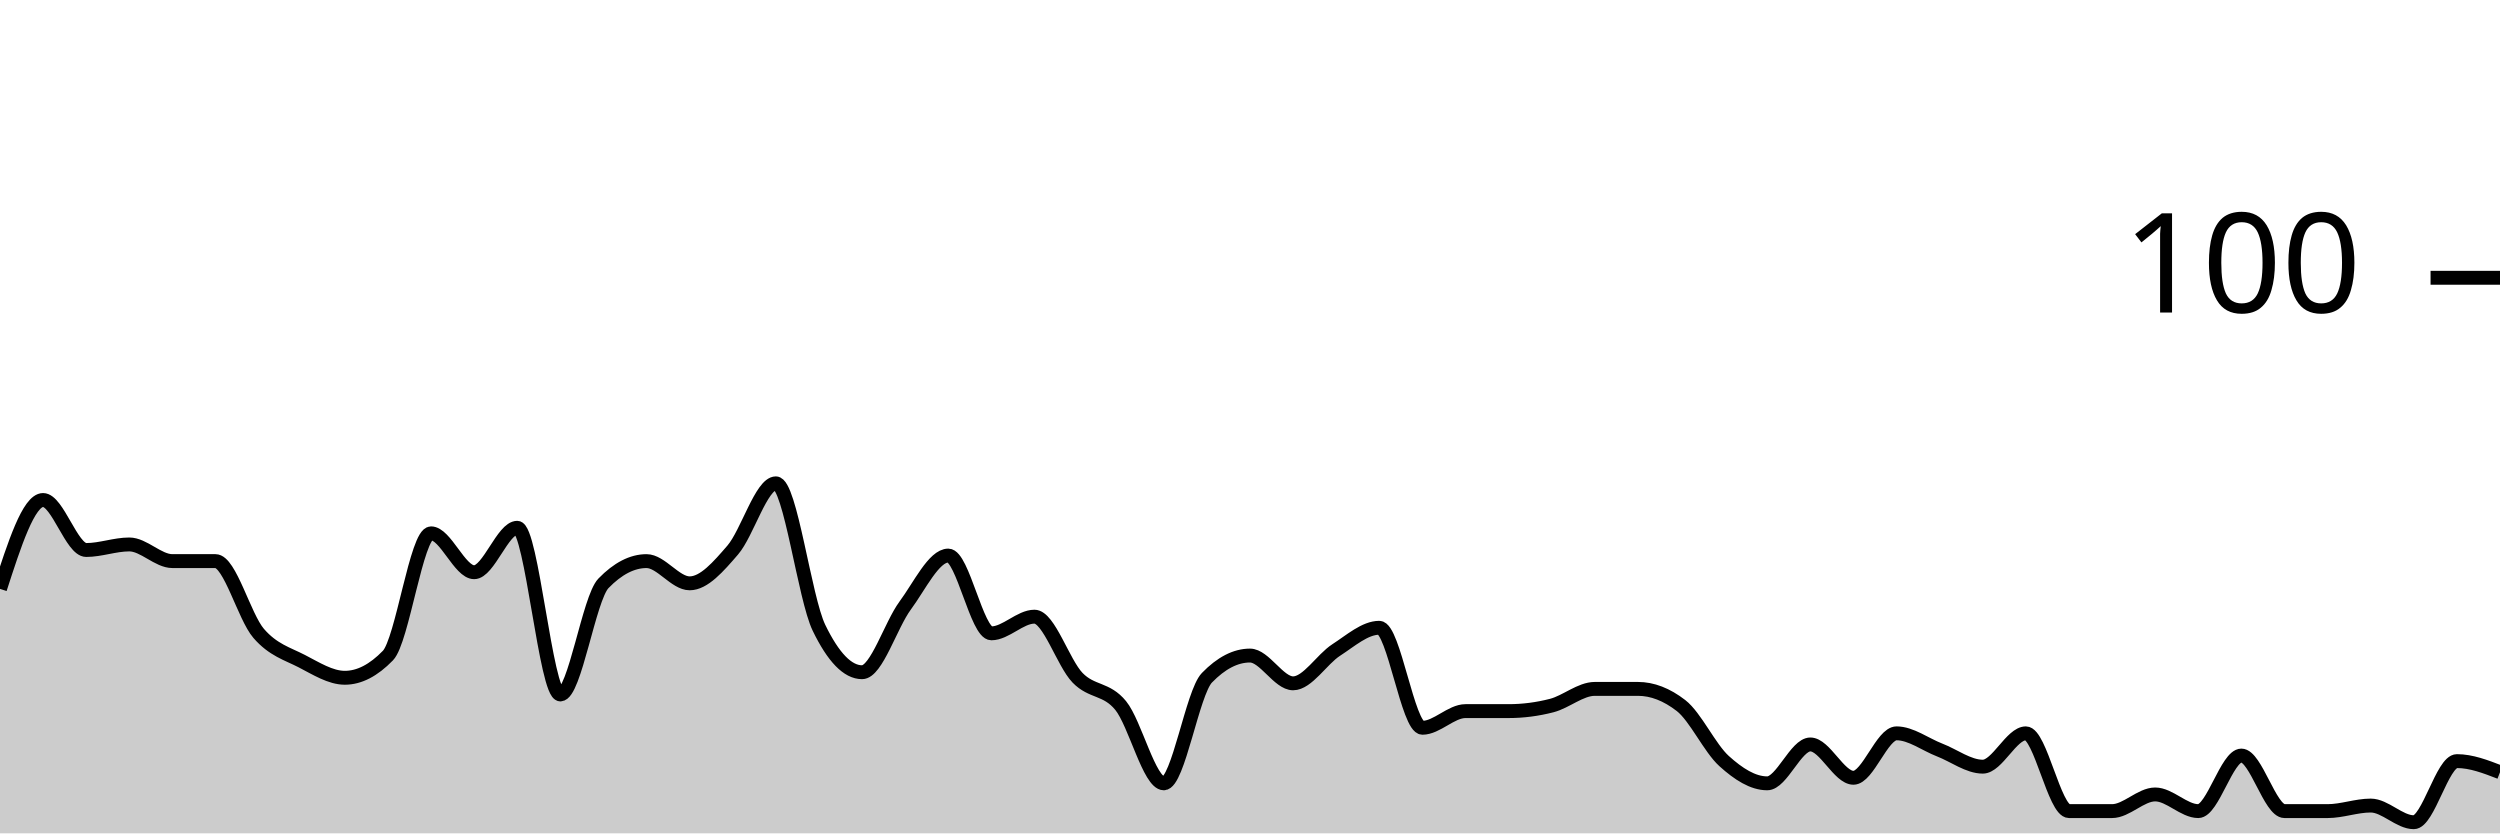
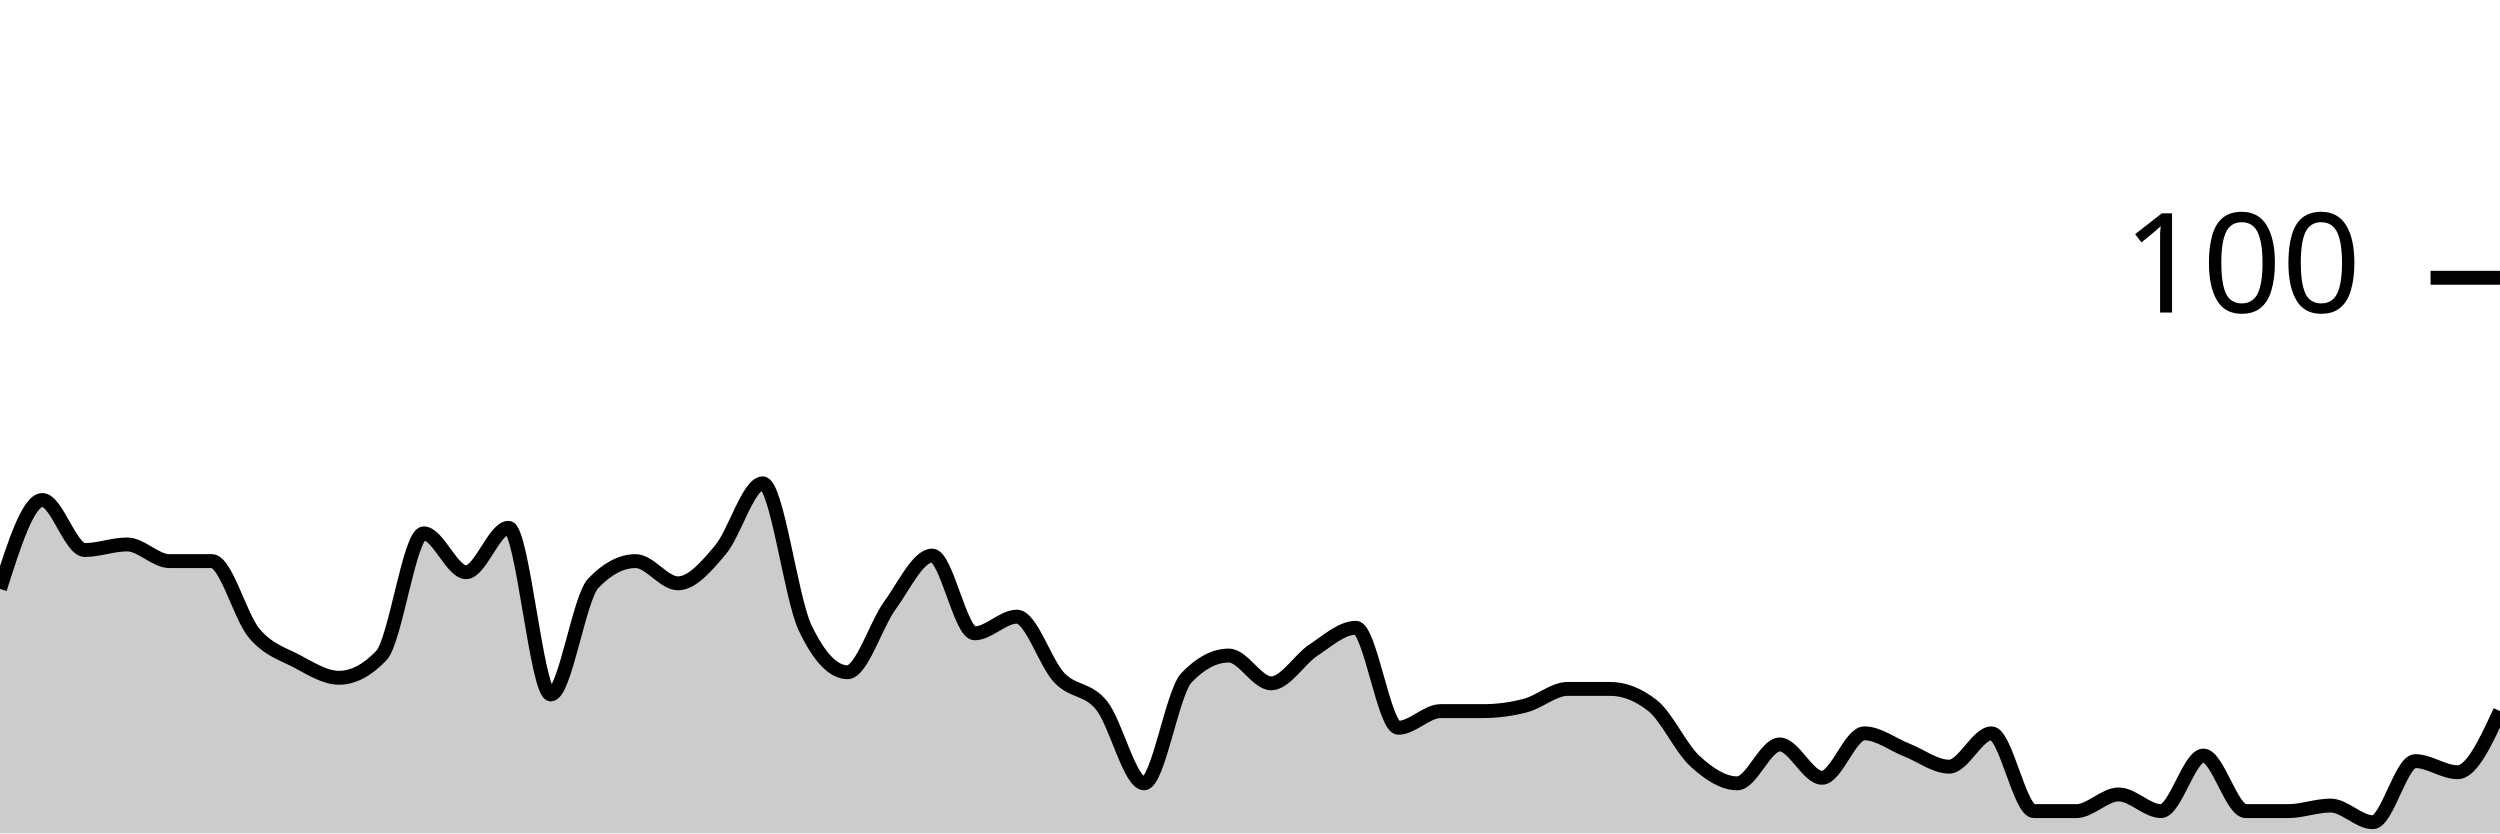
<svg xmlns="http://www.w3.org/2000/svg" viewBox="0 0 180 60">
  <g transform="translate(0,20)">
-     <path class="area" fill="rgba(0, 0, 0, 0.2)" d="M0,22.4C1.034,19.2,2.069,16,3.103,16C4.138,16,5.172,19.6,6.207,19.6C7.241,19.6,8.276,19.2,9.31,19.2C10.345,19.2,11.379,20.4,12.414,20.4C13.448,20.4,14.483,20.4,15.517,20.4C16.552,20.4,17.586,24.4,18.621,25.6C19.655,26.8,20.69,27.067,21.724,27.6C22.759,28.133,23.793,28.8,24.828,28.8C25.862,28.8,26.897,28.267,27.931,27.2C28.966,26.133,30,18.4,31.034,18.4C32.069,18.4,33.103,21.2,34.138,21.2C35.172,21.2,36.207,18,37.241,18C38.276,18,39.31,30,40.345,30C41.379,30,42.414,23.067,43.448,22C44.483,20.933,45.517,20.4,46.552,20.4C47.586,20.4,48.621,22,49.655,22C50.69,22,51.724,20.8,52.759,19.6C53.793,18.4,54.828,14.8,55.862,14.8C56.897,14.8,57.931,23.067,58.966,25.2C60,27.333,61.034,28.4,62.069,28.4C63.103,28.4,64.138,25,65.172,23.6C66.207,22.2,67.241,20,68.276,20C69.31,20,70.345,25.6,71.379,25.6C72.414,25.6,73.448,24.4,74.483,24.4C75.517,24.4,76.552,27.733,77.586,28.8C78.621,29.867,79.655,29.533,80.69,30.8C81.724,32.067,82.759,36.4,83.793,36.4C84.828,36.4,85.862,29.867,86.897,28.8C87.931,27.733,88.966,27.2,90,27.2C91.034,27.2,92.069,29.2,93.103,29.2C94.138,29.2,95.172,27.467,96.207,26.8C97.241,26.133,98.276,25.2,99.31,25.2C100.345,25.2,101.379,32.4,102.414,32.4C103.448,32.4,104.483,31.2,105.517,31.2C106.552,31.2,107.586,31.2,108.621,31.2C109.655,31.2,110.69,31.067,111.724,30.8C112.759,30.533,113.793,29.6,114.828,29.6C115.862,29.6,116.897,29.6,117.931,29.6C118.966,29.6,120,30,121.034,30.8C122.069,31.6,123.103,33.867,124.138,34.8C125.172,35.733,126.207,36.4,127.241,36.4C128.276,36.4,129.31,33.6,130.345,33.6C131.379,33.6,132.414,36,133.448,36C134.483,36,135.517,32.8,136.552,32.8C137.586,32.8,138.621,33.6,139.655,34C140.69,34.4,141.724,35.2,142.759,35.2C143.793,35.2,144.828,32.8,145.862,32.8C146.897,32.8,147.931,38.4,148.966,38.4C150,38.4,151.034,38.4,152.069,38.4C153.103,38.4,154.138,37.2,155.172,37.2C156.207,37.2,157.241,38.4,158.276,38.4C159.31,38.4,160.345,34.4,161.379,34.4C162.414,34.4,163.448,38.4,164.483,38.4C165.517,38.4,166.552,38.4,167.586,38.4C168.621,38.4,169.655,38,170.69,38C171.724,38,172.759,39.2,173.793,39.2C174.828,39.2,175.862,34.8,176.897,34.8C177.931,34.8,178.966,35.2,180,35.6L180,40C178.966,40,177.931,40,176.897,40C175.862,40,174.828,40,173.793,40C172.759,40,171.724,40,170.69,40C169.655,40,168.621,40,167.586,40C166.552,40,165.517,40,164.483,40C163.448,40,162.414,40,161.379,40C160.345,40,159.31,40,158.276,40C157.241,40,156.207,40,155.172,40C154.138,40,153.103,40,152.069,40C151.034,40,150,40,148.966,40C147.931,40,146.897,40,145.862,40C144.828,40,143.793,40,142.759,40C141.724,40,140.69,40,139.655,40C138.621,40,137.586,40,136.552,40C135.517,40,134.483,40,133.448,40C132.414,40,131.379,40,130.345,40C129.31,40,128.276,40,127.241,40C126.207,40,125.172,40,124.138,40C123.103,40,122.069,40,121.034,40C120,40,118.966,40,117.931,40C116.897,40,115.862,40,114.828,40C113.793,40,112.759,40,111.724,40C110.69,40,109.655,40,108.621,40C107.586,40,106.552,40,105.517,40C104.483,40,103.448,40,102.414,40C101.379,40,100.345,40,99.31,40C98.276,40,97.241,40,96.207,40C95.172,40,94.138,40,93.103,40C92.069,40,91.034,40,90,40C88.966,40,87.931,40,86.897,40C85.862,40,84.828,40,83.793,40C82.759,40,81.724,40,80.69,40C79.655,40,78.621,40,77.586,40C76.552,40,75.517,40,74.483,40C73.448,40,72.414,40,71.379,40C70.345,40,69.31,40,68.276,40C67.241,40,66.207,40,65.172,40C64.138,40,63.103,40,62.069,40C61.034,40,60,40,58.966,40C57.931,40,56.897,40,55.862,40C54.828,40,53.793,40,52.759,40C51.724,40,50.69,40,49.655,40C48.621,40,47.586,40,46.552,40C45.517,40,44.483,40,43.448,40C42.414,40,41.379,40,40.345,40C39.31,40,38.276,40,37.241,40C36.207,40,35.172,40,34.138,40C33.103,40,32.069,40,31.034,40C30,40,28.966,40,27.931,40C26.897,40,25.862,40,24.828,40C23.793,40,22.759,40,21.724,40C20.69,40,19.655,40,18.621,40C17.586,40,16.552,40,15.517,40C14.483,40,13.448,40,12.414,40C11.379,40,10.345,40,9.31,40C8.276,40,7.241,40,6.207,40C5.172,40,4.138,40,3.103,40C2.069,40,1.034,40,0,40Z" />
-     <path class="line" stroke="black" fill="none" d="M0,22.4C1.034,19.2,2.069,16,3.103,16C4.138,16,5.172,19.6,6.207,19.6C7.241,19.6,8.276,19.2,9.31,19.2C10.345,19.2,11.379,20.4,12.414,20.4C13.448,20.4,14.483,20.4,15.517,20.4C16.552,20.4,17.586,24.4,18.621,25.6C19.655,26.8,20.69,27.067,21.724,27.6C22.759,28.133,23.793,28.8,24.828,28.8C25.862,28.8,26.897,28.267,27.931,27.2C28.966,26.133,30,18.4,31.034,18.4C32.069,18.4,33.103,21.2,34.138,21.2C35.172,21.2,36.207,18,37.241,18C38.276,18,39.31,30,40.345,30C41.379,30,42.414,23.067,43.448,22C44.483,20.933,45.517,20.4,46.552,20.4C47.586,20.4,48.621,22,49.655,22C50.69,22,51.724,20.8,52.759,19.6C53.793,18.4,54.828,14.8,55.862,14.8C56.897,14.8,57.931,23.067,58.966,25.2C60,27.333,61.034,28.4,62.069,28.4C63.103,28.4,64.138,25,65.172,23.6C66.207,22.2,67.241,20,68.276,20C69.31,20,70.345,25.6,71.379,25.6C72.414,25.6,73.448,24.4,74.483,24.4C75.517,24.4,76.552,27.733,77.586,28.8C78.621,29.867,79.655,29.533,80.69,30.8C81.724,32.067,82.759,36.4,83.793,36.4C84.828,36.4,85.862,29.867,86.897,28.8C87.931,27.733,88.966,27.2,90,27.2C91.034,27.2,92.069,29.2,93.103,29.2C94.138,29.2,95.172,27.467,96.207,26.8C97.241,26.133,98.276,25.2,99.31,25.2C100.345,25.2,101.379,32.4,102.414,32.4C103.448,32.4,104.483,31.2,105.517,31.2C106.552,31.2,107.586,31.2,108.621,31.2C109.655,31.2,110.69,31.067,111.724,30.8C112.759,30.533,113.793,29.6,114.828,29.6C115.862,29.6,116.897,29.6,117.931,29.6C118.966,29.6,120,30,121.034,30.8C122.069,31.6,123.103,33.867,124.138,34.8C125.172,35.733,126.207,36.4,127.241,36.4C128.276,36.4,129.31,33.6,130.345,33.6C131.379,33.6,132.414,36,133.448,36C134.483,36,135.517,32.8,136.552,32.8C137.586,32.8,138.621,33.6,139.655,34C140.69,34.4,141.724,35.2,142.759,35.2C143.793,35.2,144.828,32.8,145.862,32.8C146.897,32.8,147.931,38.4,148.966,38.4C150,38.4,151.034,38.4,152.069,38.4C153.103,38.4,154.138,37.2,155.172,37.2C156.207,37.2,157.241,38.4,158.276,38.4C159.31,38.4,160.345,34.4,161.379,34.4C162.414,34.4,163.448,38.4,164.483,38.4C165.517,38.4,166.552,38.4,167.586,38.4C168.621,38.4,169.655,38,170.69,38C171.724,38,172.759,39.2,173.793,39.2C174.828,39.2,175.862,34.8,176.897,34.8C177.931,34.8,178.966,35.2,180,35.6" />
+     <path class="area" fill="rgba(0, 0, 0, 0.2)" d="M0,22.4C1.017,19.2,2.034,16,3.051,16C4.068,16,5.085,19.6,6.102,19.6C7.119,19.6,8.136,19.2,9.153,19.2C10.169,19.2,11.186,20.4,12.203,20.4C13.22,20.4,14.237,20.4,15.254,20.4C16.271,20.4,17.288,24.4,18.305,25.6C19.322,26.8,20.339,27.067,21.356,27.6C22.373,28.133,23.39,28.8,24.407,28.8C25.424,28.8,26.441,28.267,27.458,27.2C28.475,26.133,29.492,18.4,30.508,18.4C31.525,18.4,32.542,21.2,33.559,21.2C34.576,21.2,35.593,18,36.61,18C37.627,18,38.644,30,39.661,30C40.678,30,41.695,23.067,42.712,22C43.729,20.933,44.746,20.4,45.763,20.4C46.78,20.4,47.797,22,48.814,22C49.831,22,50.847,20.8,51.864,19.6C52.881,18.4,53.898,14.8,54.915,14.8C55.932,14.8,56.949,23.067,57.966,25.2C58.983,27.333,60,28.4,61.017,28.4C62.034,28.4,63.051,25,64.068,23.6C65.085,22.2,66.102,20,67.119,20C68.136,20,69.153,25.6,70.169,25.6C71.186,25.6,72.203,24.4,73.22,24.4C74.237,24.4,75.254,27.733,76.271,28.8C77.288,29.867,78.305,29.533,79.322,30.8C80.339,32.067,81.356,36.4,82.373,36.4C83.39,36.4,84.407,29.867,85.424,28.8C86.441,27.733,87.458,27.2,88.475,27.2C89.492,27.2,90.508,29.2,91.525,29.2C92.542,29.2,93.559,27.467,94.576,26.8C95.593,26.133,96.61,25.2,97.627,25.2C98.644,25.2,99.661,32.4,100.678,32.4C101.695,32.4,102.712,31.2,103.729,31.2C104.746,31.2,105.763,31.2,106.78,31.2C107.797,31.2,108.814,31.067,109.831,30.8C110.847,30.533,111.864,29.6,112.881,29.6C113.898,29.6,114.915,29.6,115.932,29.6C116.949,29.6,117.966,30,118.983,30.8C120,31.6,121.017,33.867,122.034,34.8C123.051,35.733,124.068,36.4,125.085,36.4C126.102,36.4,127.119,33.6,128.136,33.6C129.153,33.6,130.169,36,131.186,36C132.203,36,133.22,32.8,134.237,32.8C135.254,32.8,136.271,33.6,137.288,34C138.305,34.4,139.322,35.2,140.339,35.2C141.356,35.2,142.373,32.8,143.39,32.8C144.407,32.8,145.424,38.4,146.441,38.4C147.458,38.4,148.475,38.4,149.492,38.4C150.508,38.4,151.525,37.2,152.542,37.2C153.559,37.2,154.576,38.4,155.593,38.4C156.61,38.4,157.627,34.4,158.644,34.4C159.661,34.4,160.678,38.4,161.695,38.4C162.712,38.4,163.729,38.4,164.746,38.4C165.763,38.4,166.78,38,167.797,38C168.814,38,169.831,39.2,170.847,39.2C171.864,39.2,172.881,34.8,173.898,34.8C174.915,34.8,175.932,35.6,176.949,35.6C177.966,35.6,178.983,33.4,180,31.2L180,40C178.983,40,177.966,40,176.949,40C175.932,40,174.915,40,173.898,40C172.881,40,171.864,40,170.847,40C169.831,40,168.814,40,167.797,40C166.78,40,165.763,40,164.746,40C163.729,40,162.712,40,161.695,40C160.678,40,159.661,40,158.644,40C157.627,40,156.61,40,155.593,40C154.576,40,153.559,40,152.542,40C151.525,40,150.508,40,149.492,40C148.475,40,147.458,40,146.441,40C145.424,40,144.407,40,143.39,40C142.373,40,141.356,40,140.339,40C139.322,40,138.305,40,137.288,40C136.271,40,135.254,40,134.237,40C133.22,40,132.203,40,131.186,40C130.169,40,129.153,40,128.136,40C127.119,40,126.102,40,125.085,40C124.068,40,123.051,40,122.034,40C121.017,40,120,40,118.983,40C117.966,40,116.949,40,115.932,40C114.915,40,113.898,40,112.881,40C111.864,40,110.847,40,109.831,40C108.814,40,107.797,40,106.78,40C105.763,40,104.746,40,103.729,40C102.712,40,101.695,40,100.678,40C99.661,40,98.644,40,97.627,40C96.61,40,95.593,40,94.576,40C93.559,40,92.542,40,91.525,40C90.508,40,89.492,40,88.475,40C87.458,40,86.441,40,85.424,40C84.407,40,83.39,40,82.373,40C81.356,40,80.339,40,79.322,40C78.305,40,77.288,40,76.271,40C75.254,40,74.237,40,73.22,40C72.203,40,71.186,40,70.169,40C69.153,40,68.136,40,67.119,40C66.102,40,65.085,40,64.068,40C63.051,40,62.034,40,61.017,40C60,40,58.983,40,57.966,40C56.949,40,55.932,40,54.915,40C53.898,40,52.881,40,51.864,40C50.847,40,49.831,40,48.814,40C47.797,40,46.78,40,45.763,40C44.746,40,43.729,40,42.712,40C41.695,40,40.678,40,39.661,40C38.644,40,37.627,40,36.61,40C35.593,40,34.576,40,33.559,40C32.542,40,31.525,40,30.508,40C29.492,40,28.475,40,27.458,40C26.441,40,25.424,40,24.407,40C23.39,40,22.373,40,21.356,40C20.339,40,19.322,40,18.305,40C17.288,40,16.271,40,15.254,40C14.237,40,13.22,40,12.203,40C11.186,40,10.169,40,9.153,40C8.136,40,7.119,40,6.102,40C5.085,40,4.068,40,3.051,40C2.034,40,1.017,40,0,40Z" />
+     <path class="line" stroke="black" fill="none" d="M0,22.4C1.017,19.2,2.034,16,3.051,16C4.068,16,5.085,19.6,6.102,19.6C7.119,19.6,8.136,19.2,9.153,19.2C10.169,19.2,11.186,20.4,12.203,20.4C13.22,20.4,14.237,20.4,15.254,20.4C16.271,20.4,17.288,24.4,18.305,25.6C19.322,26.8,20.339,27.067,21.356,27.6C22.373,28.133,23.39,28.8,24.407,28.8C25.424,28.8,26.441,28.267,27.458,27.2C28.475,26.133,29.492,18.4,30.508,18.4C31.525,18.4,32.542,21.2,33.559,21.2C34.576,21.2,35.593,18,36.61,18C37.627,18,38.644,30,39.661,30C40.678,30,41.695,23.067,42.712,22C43.729,20.933,44.746,20.4,45.763,20.4C46.78,20.4,47.797,22,48.814,22C49.831,22,50.847,20.8,51.864,19.6C52.881,18.4,53.898,14.8,54.915,14.8C55.932,14.8,56.949,23.067,57.966,25.2C58.983,27.333,60,28.4,61.017,28.4C62.034,28.4,63.051,25,64.068,23.6C65.085,22.2,66.102,20,67.119,20C68.136,20,69.153,25.6,70.169,25.6C71.186,25.6,72.203,24.4,73.22,24.4C74.237,24.4,75.254,27.733,76.271,28.8C77.288,29.867,78.305,29.533,79.322,30.8C80.339,32.067,81.356,36.4,82.373,36.4C83.39,36.4,84.407,29.867,85.424,28.8C86.441,27.733,87.458,27.2,88.475,27.2C89.492,27.2,90.508,29.2,91.525,29.2C92.542,29.2,93.559,27.467,94.576,26.8C95.593,26.133,96.61,25.2,97.627,25.2C98.644,25.2,99.661,32.4,100.678,32.4C101.695,32.4,102.712,31.2,103.729,31.2C104.746,31.2,105.763,31.2,106.78,31.2C107.797,31.2,108.814,31.067,109.831,30.8C110.847,30.533,111.864,29.6,112.881,29.6C113.898,29.6,114.915,29.6,115.932,29.6C116.949,29.6,117.966,30,118.983,30.8C120,31.6,121.017,33.867,122.034,34.8C123.051,35.733,124.068,36.4,125.085,36.4C126.102,36.4,127.119,33.6,128.136,33.6C129.153,33.6,130.169,36,131.186,36C132.203,36,133.22,32.8,134.237,32.8C135.254,32.8,136.271,33.6,137.288,34C138.305,34.4,139.322,35.2,140.339,35.2C141.356,35.2,142.373,32.8,143.39,32.8C144.407,32.8,145.424,38.4,146.441,38.4C147.458,38.4,148.475,38.4,149.492,38.4C150.508,38.4,151.525,37.2,152.542,37.2C153.559,37.2,154.576,38.4,155.593,38.4C156.61,38.4,157.627,34.4,158.644,34.4C159.661,34.4,160.678,38.4,161.695,38.4C162.712,38.4,163.729,38.4,164.746,38.4C165.763,38.4,166.78,38,167.797,38C168.814,38,169.831,39.2,170.847,39.2C171.864,39.2,172.881,34.8,173.898,34.8C174.915,34.8,175.932,35.6,176.949,35.6C177.966,35.6,178.983,33.4,180,31.2" />
    <path class="axis-ceiling" stroke-width="1" stroke="black" fill="none" d="M175,0L180,0" />
    <text class="axis-ceiling-label" font-family="sans-serif" text-anchor="end" font-size="10px" x="170" y="2.5">100</text>
  </g>
</svg>
